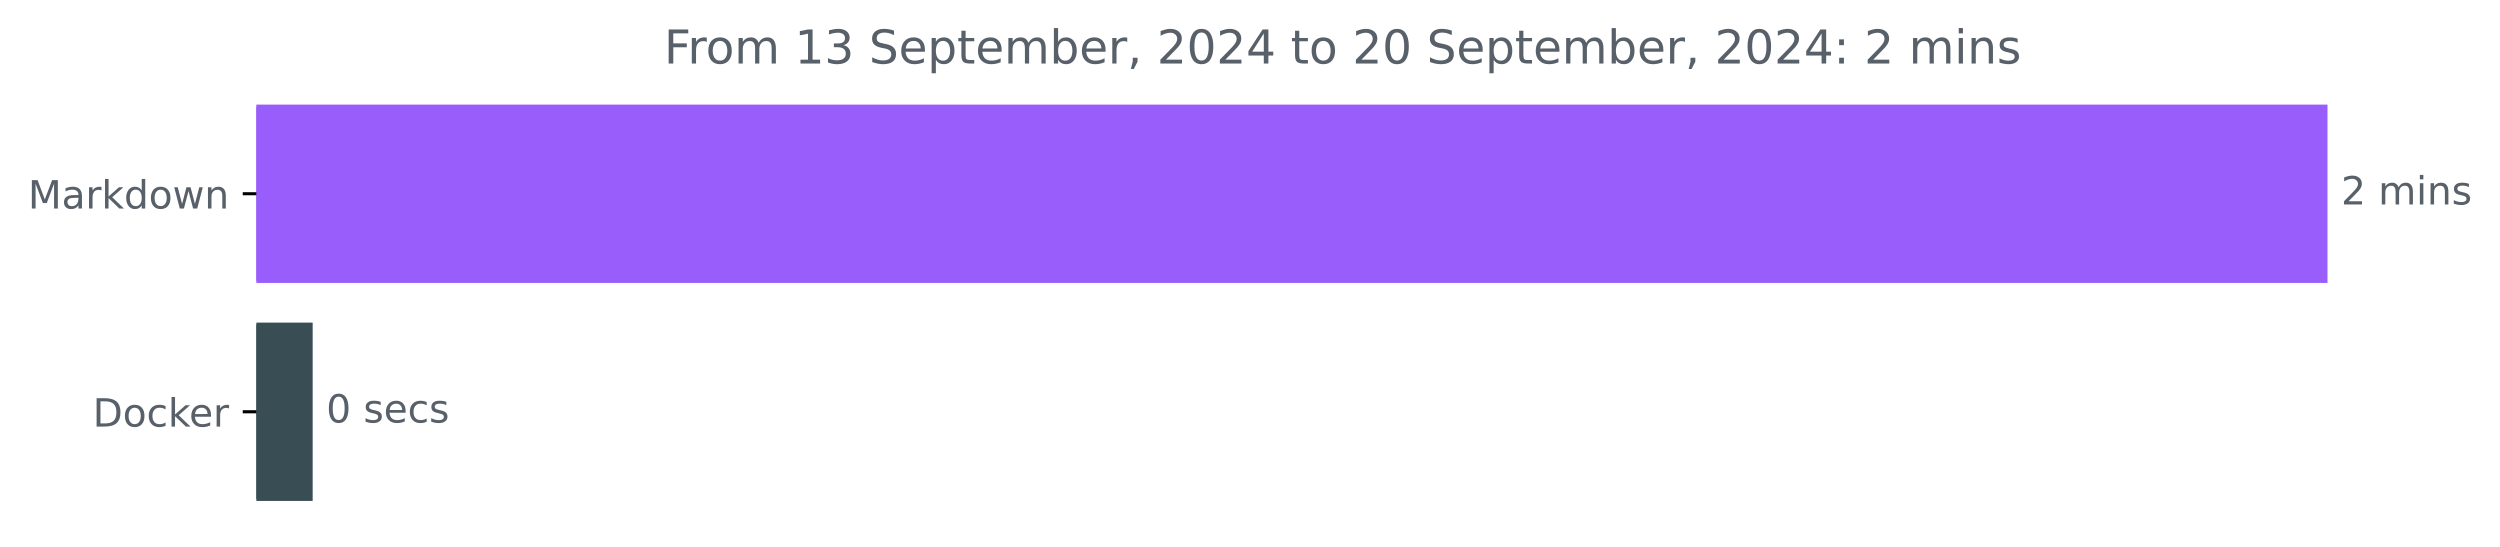
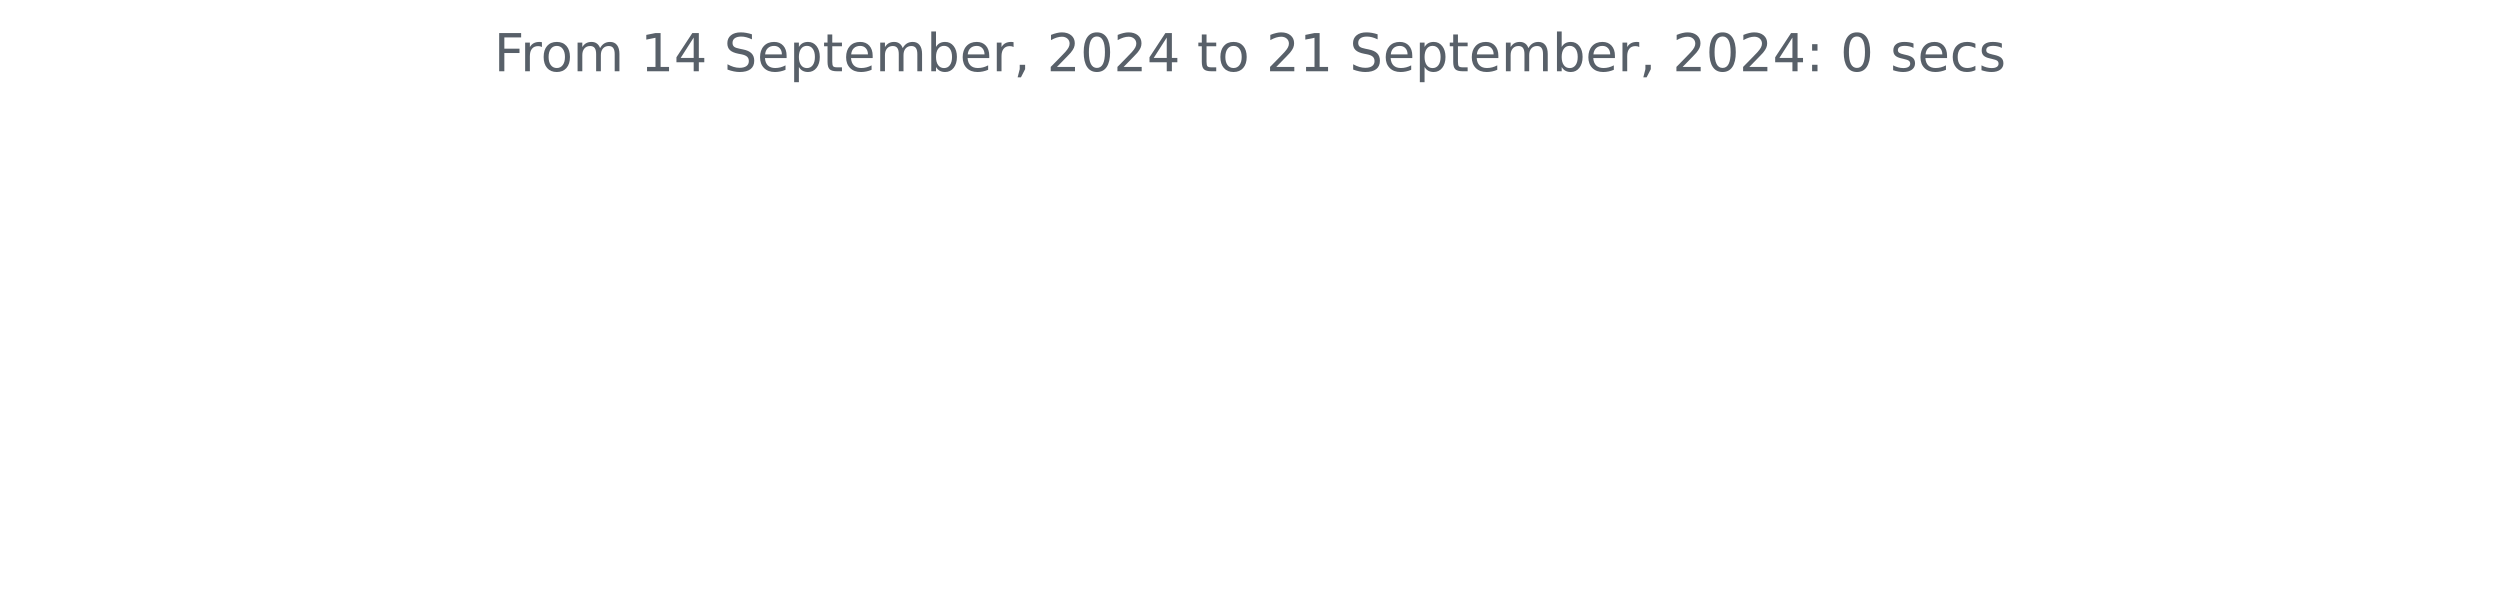
- <svg xmlns="http://www.w3.org/2000/svg" xmlns:xlink="http://www.w3.org/1999/xlink" width="642.075pt" height="140.398pt" viewBox="0 0 642.075 140.398" version="1.1">
+ <svg xmlns="http://www.w3.org/2000/svg" xmlns:xlink="http://www.w3.org/1999/xlink" width="572.4pt" height="140.398pt" viewBox="0 0 572.4 140.398" version="1.1">
  <defs>
    <style type="text/css">*{stroke-linejoin: round; stroke-linecap: butt}</style>
  </defs>
  <g id="figure_1">
    <g id="patch_1">
-       <path d="M 0 140.398  L 642.075 140.398  L 642.075 0  L 0 0  L 0 140.398  z " style="fill: none" />
+       <path d="M 0 140.398  L 572.4 140.398  L 572.4 0  L 0 0  L 0 140.398  z " style="fill: none" />
    </g>
    <g id="axes_1">
-       <g id="patch_2">
-         <path d="M 65.841 27.358  L 597.269 27.358  L 597.269 72.158  L 65.841 72.158  z " clip-path="url(#p681fd62f94)" style="fill: #985dfa; stroke: #985dfa; stroke-linejoin: miter" />
-       </g>
-       <g id="patch_3">
-         <path d="M 65.841 83.358  L 79.803 83.358  L 79.803 128.158  L 65.841 128.158  z " clip-path="url(#p681fd62f94)" style="fill: #384d54; stroke: #384d54; stroke-linejoin: miter" />
-       </g>
      <g id="matplotlib.axis_1" />
-       <g id="matplotlib.axis_2">
-         <g id="ytick_1">
-           <g id="line2d_1">
-             <defs>
-               <path id="m830b6ec9ac" d="M 0 0  L -3.5 0  " style="stroke: #000000; stroke-width: 0.8" />
-             </defs>
-             <g>
-               <use xlink:href="#m830b6ec9ac" x="65.841" y="49.758" style="stroke: #000000; stroke-width: 0.8" />
-             </g>
-           </g>
-           <g id="text_1">
-             <g style="fill: #586069" transform="translate(7.2 53.55734) scale(0.1 -0.1)">
-               <defs>
-                 <path id="DejaVuSans-4d" d="M 628 4666  L 1569 4666  L 2759 1491  L 3956 4666  L 4897 4666  L 4897 0  L 4281 0  L 4281 4097  L 3078 897  L 2444 897  L 1241 4097  L 1241 0  L 628 0  L 628 4666  z " transform="scale(0.015625)" />
-                 <path id="DejaVuSans-61" d="M 2194 1759  Q 1497 1759 1228 1600  Q 959 1441 959 1056  Q 959 750 1161 570  Q 1363 391 1709 391  Q 2188 391 2477 730  Q 2766 1069 2766 1631  L 2766 1759  L 2194 1759  z M 3341 1997  L 3341 0  L 2766 0  L 2766 531  Q 2569 213 2275 61  Q 1981 -91 1556 -91  Q 1019 -91 701 211  Q 384 513 384 1019  Q 384 1609 779 1909  Q 1175 2209 1959 2209  L 2766 2209  L 2766 2266  Q 2766 2663 2505 2880  Q 2244 3097 1772 3097  Q 1472 3097 1187 3025  Q 903 2953 641 2809  L 641 3341  Q 956 3463 1253 3523  Q 1550 3584 1831 3584  Q 2591 3584 2966 3190  Q 3341 2797 3341 1997  z " transform="scale(0.015625)" />
-                 <path id="DejaVuSans-72" d="M 2631 2963  Q 2534 3019 2420 3045  Q 2306 3072 2169 3072  Q 1681 3072 1420 2755  Q 1159 2438 1159 1844  L 1159 0  L 581 0  L 581 3500  L 1159 3500  L 1159 2956  Q 1341 3275 1631 3429  Q 1922 3584 2338 3584  Q 2397 3584 2469 3576  Q 2541 3569 2628 3553  L 2631 2963  z " transform="scale(0.015625)" />
-                 <path id="DejaVuSans-6b" d="M 581 4863  L 1159 4863  L 1159 1991  L 2875 3500  L 3609 3500  L 1753 1863  L 3688 0  L 2938 0  L 1159 1709  L 1159 0  L 581 0  L 581 4863  z " transform="scale(0.015625)" />
-                 <path id="DejaVuSans-64" d="M 2906 2969  L 2906 4863  L 3481 4863  L 3481 0  L 2906 0  L 2906 525  Q 2725 213 2448 61  Q 2172 -91 1784 -91  Q 1150 -91 751 415  Q 353 922 353 1747  Q 353 2572 751 3078  Q 1150 3584 1784 3584  Q 2172 3584 2448 3432  Q 2725 3281 2906 2969  z M 947 1747  Q 947 1113 1208 752  Q 1469 391 1925 391  Q 2381 391 2643 752  Q 2906 1113 2906 1747  Q 2906 2381 2643 2742  Q 2381 3103 1925 3103  Q 1469 3103 1208 2742  Q 947 2381 947 1747  z " transform="scale(0.015625)" />
-                 <path id="DejaVuSans-6f" d="M 1959 3097  Q 1497 3097 1228 2736  Q 959 2375 959 1747  Q 959 1119 1226 758  Q 1494 397 1959 397  Q 2419 397 2687 759  Q 2956 1122 2956 1747  Q 2956 2369 2687 2733  Q 2419 3097 1959 3097  z M 1959 3584  Q 2709 3584 3137 3096  Q 3566 2609 3566 1747  Q 3566 888 3137 398  Q 2709 -91 1959 -91  Q 1206 -91 779 398  Q 353 888 353 1747  Q 353 2609 779 3096  Q 1206 3584 1959 3584  z " transform="scale(0.015625)" />
-                 <path id="DejaVuSans-77" d="M 269 3500  L 844 3500  L 1563 769  L 2278 3500  L 2956 3500  L 3675 769  L 4391 3500  L 4966 3500  L 4050 0  L 3372 0  L 2619 2869  L 1863 0  L 1184 0  L 269 3500  z " transform="scale(0.015625)" />
-                 <path id="DejaVuSans-6e" d="M 3513 2113  L 3513 0  L 2938 0  L 2938 2094  Q 2938 2591 2744 2837  Q 2550 3084 2163 3084  Q 1697 3084 1428 2787  Q 1159 2491 1159 1978  L 1159 0  L 581 0  L 581 3500  L 1159 3500  L 1159 2956  Q 1366 3272 1645 3428  Q 1925 3584 2291 3584  Q 2894 3584 3203 3211  Q 3513 2838 3513 2113  z " transform="scale(0.015625)" />
-               </defs>
-               <use xlink:href="#DejaVuSans-4d" />
-               <use xlink:href="#DejaVuSans-61" x="86.279" />
-               <use xlink:href="#DejaVuSans-72" x="147.559" />
-               <use xlink:href="#DejaVuSans-6b" x="188.672" />
-               <use xlink:href="#DejaVuSans-64" x="246.582" />
-               <use xlink:href="#DejaVuSans-6f" x="310.059" />
-               <use xlink:href="#DejaVuSans-77" x="371.24" />
-               <use xlink:href="#DejaVuSans-6e" x="453.027" />
-             </g>
-           </g>
-         </g>
-         <g id="ytick_2">
-           <g id="line2d_2">
-             <g>
-               <use xlink:href="#m830b6ec9ac" x="65.841" y="105.758" style="stroke: #000000; stroke-width: 0.8" />
-             </g>
-           </g>
-           <g id="text_2">
-             <g style="fill: #586069" transform="translate(23.83125 109.5573) scale(0.1 -0.1)">
-               <defs>
-                 <path id="DejaVuSans-44" d="M 1259 4147  L 1259 519  L 2022 519  Q 2988 519 3436 956  Q 3884 1394 3884 2338  Q 3884 3275 3436 3711  Q 2988 4147 2022 4147  L 1259 4147  z M 628 4666  L 1925 4666  Q 3281 4666 3915 4102  Q 4550 3538 4550 2338  Q 4550 1131 3912 565  Q 3275 0 1925 0  L 628 0  L 628 4666  z " transform="scale(0.015625)" />
-                 <path id="DejaVuSans-63" d="M 3122 3366  L 3122 2828  Q 2878 2963 2633 3030  Q 2388 3097 2138 3097  Q 1578 3097 1268 2742  Q 959 2388 959 1747  Q 959 1106 1268 751  Q 1578 397 2138 397  Q 2388 397 2633 464  Q 2878 531 3122 666  L 3122 134  Q 2881 22 2623 -34  Q 2366 -91 2075 -91  Q 1284 -91 818 406  Q 353 903 353 1747  Q 353 2603 823 3093  Q 1294 3584 2113 3584  Q 2378 3584 2631 3529  Q 2884 3475 3122 3366  z " transform="scale(0.015625)" />
-                 <path id="DejaVuSans-65" d="M 3597 1894  L 3597 1613  L 953 1613  Q 991 1019 1311 708  Q 1631 397 2203 397  Q 2534 397 2845 478  Q 3156 559 3463 722  L 3463 178  Q 3153 47 2828 -22  Q 2503 -91 2169 -91  Q 1331 -91 842 396  Q 353 884 353 1716  Q 353 2575 817 3079  Q 1281 3584 2069 3584  Q 2775 3584 3186 3129  Q 3597 2675 3597 1894  z M 3022 2063  Q 3016 2534 2758 2815  Q 2500 3097 2075 3097  Q 1594 3097 1305 2825  Q 1016 2553 972 2059  L 3022 2063  z " transform="scale(0.015625)" />
-               </defs>
-               <use xlink:href="#DejaVuSans-44" />
-               <use xlink:href="#DejaVuSans-6f" x="77.002" />
-               <use xlink:href="#DejaVuSans-63" x="138.184" />
-               <use xlink:href="#DejaVuSans-6b" x="193.164" />
-               <use xlink:href="#DejaVuSans-65" x="247.449" />
-               <use xlink:href="#DejaVuSans-72" x="308.973" />
-             </g>
-           </g>
-         </g>
-       </g>
-       <g id="text_3">
-         <g style="fill: #586069" transform="translate(601.2692 52.5175) scale(0.1 -0.1)">
-           <defs>
-             <path id="DejaVuSans-32" d="M 1228 531  L 3431 531  L 3431 0  L 469 0  L 469 531  Q 828 903 1448 1529  Q 2069 2156 2228 2338  Q 2531 2678 2651 2914  Q 2772 3150 2772 3378  Q 2772 3750 2511 3984  Q 2250 4219 1831 4219  Q 1534 4219 1204 4116  Q 875 4013 500 3803  L 500 4441  Q 881 4594 1212 4672  Q 1544 4750 1819 4750  Q 2544 4750 2975 4387  Q 3406 4025 3406 3419  Q 3406 3131 3298 2873  Q 3191 2616 2906 2266  Q 2828 2175 2409 1742  Q 1991 1309 1228 531  z " transform="scale(0.015625)" />
-             <path id="DejaVuSans-20" transform="scale(0.015625)" />
-             <path id="DejaVuSans-6d" d="M 3328 2828  Q 3544 3216 3844 3400  Q 4144 3584 4550 3584  Q 5097 3584 5394 3201  Q 5691 2819 5691 2113  L 5691 0  L 5113 0  L 5113 2094  Q 5113 2597 4934 2840  Q 4756 3084 4391 3084  Q 3944 3084 3684 2787  Q 3425 2491 3425 1978  L 3425 0  L 2847 0  L 2847 2094  Q 2847 2600 2669 2842  Q 2491 3084 2119 3084  Q 1678 3084 1418 2786  Q 1159 2488 1159 1978  L 1159 0  L 581 0  L 581 3500  L 1159 3500  L 1159 2956  Q 1356 3278 1631 3431  Q 1906 3584 2284 3584  Q 2666 3584 2933 3390  Q 3200 3197 3328 2828  z " transform="scale(0.015625)" />
-             <path id="DejaVuSans-69" d="M 603 3500  L 1178 3500  L 1178 0  L 603 0  L 603 3500  z M 603 4863  L 1178 4863  L 1178 4134  L 603 4134  L 603 4863  z " transform="scale(0.015625)" />
-             <path id="DejaVuSans-73" d="M 2834 3397  L 2834 2853  Q 2591 2978 2328 3040  Q 2066 3103 1784 3103  Q 1356 3103 1142 2972  Q 928 2841 928 2578  Q 928 2378 1081 2264  Q 1234 2150 1697 2047  L 1894 2003  Q 2506 1872 2764 1633  Q 3022 1394 3022 966  Q 3022 478 2636 193  Q 2250 -91 1575 -91  Q 1294 -91 989 -36  Q 684 19 347 128  L 347 722  Q 666 556 975 473  Q 1284 391 1588 391  Q 1994 391 2212 530  Q 2431 669 2431 922  Q 2431 1156 2273 1281  Q 2116 1406 1581 1522  L 1381 1569  Q 847 1681 609 1914  Q 372 2147 372 2553  Q 372 3047 722 3315  Q 1072 3584 1716 3584  Q 2034 3584 2315 3537  Q 2597 3491 2834 3397  z " transform="scale(0.015625)" />
-           </defs>
-           <use xlink:href="#DejaVuSans-32" />
-           <use xlink:href="#DejaVuSans-20" x="63.623" />
-           <use xlink:href="#DejaVuSans-6d" x="95.41" />
-           <use xlink:href="#DejaVuSans-69" x="192.822" />
-           <use xlink:href="#DejaVuSans-6e" x="220.605" />
-           <use xlink:href="#DejaVuSans-73" x="283.984" />
-         </g>
-       </g>
-       <g id="text_4">
-         <g style="fill: #586069" transform="translate(83.80262 108.5175) scale(0.1 -0.1)">
-           <defs>
-             <path id="DejaVuSans-30" d="M 2034 4250  Q 1547 4250 1301 3770  Q 1056 3291 1056 2328  Q 1056 1369 1301 889  Q 1547 409 2034 409  Q 2525 409 2770 889  Q 3016 1369 3016 2328  Q 3016 3291 2770 3770  Q 2525 4250 2034 4250  z M 2034 4750  Q 2819 4750 3233 4129  Q 3647 3509 3647 2328  Q 3647 1150 3233 529  Q 2819 -91 2034 -91  Q 1250 -91 836 529  Q 422 1150 422 2328  Q 422 3509 836 4129  Q 1250 4750 2034 4750  z " transform="scale(0.015625)" />
-           </defs>
-           <use xlink:href="#DejaVuSans-30" />
-           <use xlink:href="#DejaVuSans-20" x="63.623" />
-           <use xlink:href="#DejaVuSans-73" x="95.41" />
-           <use xlink:href="#DejaVuSans-65" x="147.51" />
-           <use xlink:href="#DejaVuSans-63" x="209.033" />
-           <use xlink:href="#DejaVuSans-73" x="264.014" />
-         </g>
-       </g>
-       <g id="text_5">
-         <g style="fill: #586069" transform="translate(170.5584 16.31812) scale(0.12 -0.12)">
+       <g id="matplotlib.axis_2" />
+       <g id="text_1">
+         <g style="fill: #586069" transform="translate(113.115 16.31812) scale(0.12 -0.12)">
          <defs>
            <path id="DejaVuSans-46" d="M 628 4666  L 3309 4666  L 3309 4134  L 1259 4134  L 1259 2759  L 3109 2759  L 3109 2228  L 1259 2228  L 1259 0  L 628 0  L 628 4666  z " transform="scale(0.015625)" />
+             <path id="DejaVuSans-72" d="M 2631 2963  Q 2534 3019 2420 3045  Q 2306 3072 2169 3072  Q 1681 3072 1420 2755  Q 1159 2438 1159 1844  L 1159 0  L 581 0  L 581 3500  L 1159 3500  L 1159 2956  Q 1341 3275 1631 3429  Q 1922 3584 2338 3584  Q 2397 3584 2469 3576  Q 2541 3569 2628 3553  L 2631 2963  z " transform="scale(0.015625)" />
+             <path id="DejaVuSans-6f" d="M 1959 3097  Q 1497 3097 1228 2736  Q 959 2375 959 1747  Q 959 1119 1226 758  Q 1494 397 1959 397  Q 2419 397 2687 759  Q 2956 1122 2956 1747  Q 2956 2369 2687 2733  Q 2419 3097 1959 3097  z M 1959 3584  Q 2709 3584 3137 3096  Q 3566 2609 3566 1747  Q 3566 888 3137 398  Q 2709 -91 1959 -91  Q 1206 -91 779 398  Q 353 888 353 1747  Q 353 2609 779 3096  Q 1206 3584 1959 3584  z " transform="scale(0.015625)" />
+             <path id="DejaVuSans-6d" d="M 3328 2828  Q 3544 3216 3844 3400  Q 4144 3584 4550 3584  Q 5097 3584 5394 3201  Q 5691 2819 5691 2113  L 5691 0  L 5113 0  L 5113 2094  Q 5113 2597 4934 2840  Q 4756 3084 4391 3084  Q 3944 3084 3684 2787  Q 3425 2491 3425 1978  L 3425 0  L 2847 0  L 2847 2094  Q 2847 2600 2669 2842  Q 2491 3084 2119 3084  Q 1678 3084 1418 2786  Q 1159 2488 1159 1978  L 1159 0  L 581 0  L 581 3500  L 1159 3500  L 1159 2956  Q 1356 3278 1631 3431  Q 1906 3584 2284 3584  Q 2666 3584 2933 3390  Q 3200 3197 3328 2828  z " transform="scale(0.015625)" />
+             <path id="DejaVuSans-20" transform="scale(0.015625)" />
            <path id="DejaVuSans-31" d="M 794 531  L 1825 531  L 1825 4091  L 703 3866  L 703 4441  L 1819 4666  L 2450 4666  L 2450 531  L 3481 531  L 3481 0  L 794 0  L 794 531  z " transform="scale(0.015625)" />
-             <path id="DejaVuSans-33" d="M 2597 2516  Q 3050 2419 3304 2112  Q 3559 1806 3559 1356  Q 3559 666 3084 287  Q 2609 -91 1734 -91  Q 1441 -91 1130 -33  Q 819 25 488 141  L 488 750  Q 750 597 1062 519  Q 1375 441 1716 441  Q 2309 441 2620 675  Q 2931 909 2931 1356  Q 2931 1769 2642 2001  Q 2353 2234 1838 2234  L 1294 2234  L 1294 2753  L 1863 2753  Q 2328 2753 2575 2939  Q 2822 3125 2822 3475  Q 2822 3834 2567 4026  Q 2313 4219 1838 4219  Q 1578 4219 1281 4162  Q 984 4106 628 3988  L 628 4550  Q 988 4650 1302 4700  Q 1616 4750 1894 4750  Q 2613 4750 3031 4423  Q 3450 4097 3450 3541  Q 3450 3153 3228 2886  Q 3006 2619 2597 2516  z " transform="scale(0.015625)" />
+             <path id="DejaVuSans-34" d="M 2419 4116  L 825 1625  L 2419 1625  L 2419 4116  z M 2253 4666  L 3047 4666  L 3047 1625  L 3713 1625  L 3713 1100  L 3047 1100  L 3047 0  L 2419 0  L 2419 1100  L 313 1100  L 313 1709  L 2253 4666  z " transform="scale(0.015625)" />
            <path id="DejaVuSans-53" d="M 3425 4513  L 3425 3897  Q 3066 4069 2747 4153  Q 2428 4238 2131 4238  Q 1616 4238 1336 4038  Q 1056 3838 1056 3469  Q 1056 3159 1242 3001  Q 1428 2844 1947 2747  L 2328 2669  Q 3034 2534 3370 2195  Q 3706 1856 3706 1288  Q 3706 609 3251 259  Q 2797 -91 1919 -91  Q 1588 -91 1214 -16  Q 841 59 441 206  L 441 856  Q 825 641 1194 531  Q 1563 422 1919 422  Q 2459 422 2753 634  Q 3047 847 3047 1241  Q 3047 1584 2836 1778  Q 2625 1972 2144 2069  L 1759 2144  Q 1053 2284 737 2584  Q 422 2884 422 3419  Q 422 4038 858 4394  Q 1294 4750 2059 4750  Q 2388 4750 2728 4690  Q 3069 4631 3425 4513  z " transform="scale(0.015625)" />
+             <path id="DejaVuSans-65" d="M 3597 1894  L 3597 1613  L 953 1613  Q 991 1019 1311 708  Q 1631 397 2203 397  Q 2534 397 2845 478  Q 3156 559 3463 722  L 3463 178  Q 3153 47 2828 -22  Q 2503 -91 2169 -91  Q 1331 -91 842 396  Q 353 884 353 1716  Q 353 2575 817 3079  Q 1281 3584 2069 3584  Q 2775 3584 3186 3129  Q 3597 2675 3597 1894  z M 3022 2063  Q 3016 2534 2758 2815  Q 2500 3097 2075 3097  Q 1594 3097 1305 2825  Q 1016 2553 972 2059  L 3022 2063  z " transform="scale(0.015625)" />
            <path id="DejaVuSans-70" d="M 1159 525  L 1159 -1331  L 581 -1331  L 581 3500  L 1159 3500  L 1159 2969  Q 1341 3281 1617 3432  Q 1894 3584 2278 3584  Q 2916 3584 3314 3078  Q 3713 2572 3713 1747  Q 3713 922 3314 415  Q 2916 -91 2278 -91  Q 1894 -91 1617 61  Q 1341 213 1159 525  z M 3116 1747  Q 3116 2381 2855 2742  Q 2594 3103 2138 3103  Q 1681 3103 1420 2742  Q 1159 2381 1159 1747  Q 1159 1113 1420 752  Q 1681 391 2138 391  Q 2594 391 2855 752  Q 3116 1113 3116 1747  z " transform="scale(0.015625)" />
            <path id="DejaVuSans-74" d="M 1172 4494  L 1172 3500  L 2356 3500  L 2356 3053  L 1172 3053  L 1172 1153  Q 1172 725 1289 603  Q 1406 481 1766 481  L 2356 481  L 2356 0  L 1766 0  Q 1100 0 847 248  Q 594 497 594 1153  L 594 3053  L 172 3053  L 172 3500  L 594 3500  L 594 4494  L 1172 4494  z " transform="scale(0.015625)" />
            <path id="DejaVuSans-62" d="M 3116 1747  Q 3116 2381 2855 2742  Q 2594 3103 2138 3103  Q 1681 3103 1420 2742  Q 1159 2381 1159 1747  Q 1159 1113 1420 752  Q 1681 391 2138 391  Q 2594 391 2855 752  Q 3116 1113 3116 1747  z M 1159 2969  Q 1341 3281 1617 3432  Q 1894 3584 2278 3584  Q 2916 3584 3314 3078  Q 3713 2572 3713 1747  Q 3713 922 3314 415  Q 2916 -91 2278 -91  Q 1894 -91 1617 61  Q 1341 213 1159 525  L 1159 0  L 581 0  L 581 4863  L 1159 4863  L 1159 2969  z " transform="scale(0.015625)" />
            <path id="DejaVuSans-2c" d="M 750 794  L 1409 794  L 1409 256  L 897 -744  L 494 -744  L 750 256  L 750 794  z " transform="scale(0.015625)" />
-             <path id="DejaVuSans-34" d="M 2419 4116  L 825 1625  L 2419 1625  L 2419 4116  z M 2253 4666  L 3047 4666  L 3047 1625  L 3713 1625  L 3713 1100  L 3047 1100  L 3047 0  L 2419 0  L 2419 1100  L 313 1100  L 313 1709  L 2253 4666  z " transform="scale(0.015625)" />
+             <path id="DejaVuSans-32" d="M 1228 531  L 3431 531  L 3431 0  L 469 0  L 469 531  Q 828 903 1448 1529  Q 2069 2156 2228 2338  Q 2531 2678 2651 2914  Q 2772 3150 2772 3378  Q 2772 3750 2511 3984  Q 2250 4219 1831 4219  Q 1534 4219 1204 4116  Q 875 4013 500 3803  L 500 4441  Q 881 4594 1212 4672  Q 1544 4750 1819 4750  Q 2544 4750 2975 4387  Q 3406 4025 3406 3419  Q 3406 3131 3298 2873  Q 3191 2616 2906 2266  Q 2828 2175 2409 1742  Q 1991 1309 1228 531  z " transform="scale(0.015625)" />
+             <path id="DejaVuSans-30" d="M 2034 4250  Q 1547 4250 1301 3770  Q 1056 3291 1056 2328  Q 1056 1369 1301 889  Q 1547 409 2034 409  Q 2525 409 2770 889  Q 3016 1369 3016 2328  Q 3016 3291 2770 3770  Q 2525 4250 2034 4250  z M 2034 4750  Q 2819 4750 3233 4129  Q 3647 3509 3647 2328  Q 3647 1150 3233 529  Q 2819 -91 2034 -91  Q 1250 -91 836 529  Q 422 1150 422 2328  Q 422 3509 836 4129  Q 1250 4750 2034 4750  z " transform="scale(0.015625)" />
            <path id="DejaVuSans-3a" d="M 750 794  L 1409 794  L 1409 0  L 750 0  L 750 794  z M 750 3309  L 1409 3309  L 1409 2516  L 750 2516  L 750 3309  z " transform="scale(0.015625)" />
+             <path id="DejaVuSans-73" d="M 2834 3397  L 2834 2853  Q 2591 2978 2328 3040  Q 2066 3103 1784 3103  Q 1356 3103 1142 2972  Q 928 2841 928 2578  Q 928 2378 1081 2264  Q 1234 2150 1697 2047  L 1894 2003  Q 2506 1872 2764 1633  Q 3022 1394 3022 966  Q 3022 478 2636 193  Q 2250 -91 1575 -91  Q 1294 -91 989 -36  Q 684 19 347 128  L 347 722  Q 666 556 975 473  Q 1284 391 1588 391  Q 1994 391 2212 530  Q 2431 669 2431 922  Q 2431 1156 2273 1281  Q 2116 1406 1581 1522  L 1381 1569  Q 847 1681 609 1914  Q 372 2147 372 2553  Q 372 3047 722 3315  Q 1072 3584 1716 3584  Q 2034 3584 2315 3537  Q 2597 3491 2834 3397  z " transform="scale(0.015625)" />
+             <path id="DejaVuSans-63" d="M 3122 3366  L 3122 2828  Q 2878 2963 2633 3030  Q 2388 3097 2138 3097  Q 1578 3097 1268 2742  Q 959 2388 959 1747  Q 959 1106 1268 751  Q 1578 397 2138 397  Q 2388 397 2633 464  Q 2878 531 3122 666  L 3122 134  Q 2881 22 2623 -34  Q 2366 -91 2075 -91  Q 1284 -91 818 406  Q 353 903 353 1747  Q 353 2603 823 3093  Q 1294 3584 2113 3584  Q 2378 3584 2631 3529  Q 2884 3475 3122 3366  z " transform="scale(0.015625)" />
          </defs>
          <use xlink:href="#DejaVuSans-46" />
          <use xlink:href="#DejaVuSans-72" x="50.27" />
          <use xlink:href="#DejaVuSans-6f" x="89.133" />
          <use xlink:href="#DejaVuSans-6d" x="150.314" />
          <use xlink:href="#DejaVuSans-20" x="247.727" />
          <use xlink:href="#DejaVuSans-31" x="279.514" />
-           <use xlink:href="#DejaVuSans-33" x="343.137" />
+           <use xlink:href="#DejaVuSans-34" x="343.137" />
          <use xlink:href="#DejaVuSans-20" x="406.76" />
          <use xlink:href="#DejaVuSans-53" x="438.547" />
          <use xlink:href="#DejaVuSans-65" x="502.023" />
          <use xlink:href="#DejaVuSans-70" x="563.547" />
          <use xlink:href="#DejaVuSans-74" x="627.023" />
          <use xlink:href="#DejaVuSans-65" x="666.232" />
          <use xlink:href="#DejaVuSans-6d" x="727.756" />
          <use xlink:href="#DejaVuSans-62" x="825.168" />
          <use xlink:href="#DejaVuSans-65" x="888.645" />
          <use xlink:href="#DejaVuSans-72" x="950.168" />
          <use xlink:href="#DejaVuSans-2c" x="991.281" />
          <use xlink:href="#DejaVuSans-20" x="1023.068" />
          <use xlink:href="#DejaVuSans-32" x="1054.855" />
          <use xlink:href="#DejaVuSans-30" x="1118.479" />
          <use xlink:href="#DejaVuSans-32" x="1182.102" />
          <use xlink:href="#DejaVuSans-34" x="1245.725" />
          <use xlink:href="#DejaVuSans-20" x="1309.348" />
          <use xlink:href="#DejaVuSans-74" x="1341.135" />
          <use xlink:href="#DejaVuSans-6f" x="1380.344" />
          <use xlink:href="#DejaVuSans-20" x="1441.525" />
          <use xlink:href="#DejaVuSans-32" x="1473.312" />
-           <use xlink:href="#DejaVuSans-30" x="1536.936" />
+           <use xlink:href="#DejaVuSans-31" x="1536.936" />
          <use xlink:href="#DejaVuSans-20" x="1600.559" />
          <use xlink:href="#DejaVuSans-53" x="1632.346" />
          <use xlink:href="#DejaVuSans-65" x="1695.822" />
          <use xlink:href="#DejaVuSans-70" x="1757.346" />
          <use xlink:href="#DejaVuSans-74" x="1820.822" />
          <use xlink:href="#DejaVuSans-65" x="1860.031" />
          <use xlink:href="#DejaVuSans-6d" x="1921.555" />
          <use xlink:href="#DejaVuSans-62" x="2018.967" />
          <use xlink:href="#DejaVuSans-65" x="2082.443" />
          <use xlink:href="#DejaVuSans-72" x="2143.967" />
          <use xlink:href="#DejaVuSans-2c" x="2185.08" />
          <use xlink:href="#DejaVuSans-20" x="2216.867" />
          <use xlink:href="#DejaVuSans-32" x="2248.654" />
          <use xlink:href="#DejaVuSans-30" x="2312.277" />
          <use xlink:href="#DejaVuSans-32" x="2375.9" />
          <use xlink:href="#DejaVuSans-34" x="2439.523" />
          <use xlink:href="#DejaVuSans-3a" x="2503.146" />
          <use xlink:href="#DejaVuSans-20" x="2536.838" />
-           <use xlink:href="#DejaVuSans-32" x="2568.625" />
+           <use xlink:href="#DejaVuSans-30" x="2568.625" />
          <use xlink:href="#DejaVuSans-20" x="2632.248" />
-           <use xlink:href="#DejaVuSans-6d" x="2664.035" />
-           <use xlink:href="#DejaVuSans-69" x="2761.447" />
-           <use xlink:href="#DejaVuSans-6e" x="2789.23" />
-           <use xlink:href="#DejaVuSans-73" x="2852.609" />
+           <use xlink:href="#DejaVuSans-73" x="2664.035" />
+           <use xlink:href="#DejaVuSans-65" x="2716.135" />
+           <use xlink:href="#DejaVuSans-63" x="2777.658" />
+           <use xlink:href="#DejaVuSans-73" x="2832.639" />
        </g>
      </g>
    </g>
  </g>
-   <defs>
-     <clipPath id="p681fd62f94">
-       <rect x="65.841" y="22.318" width="558" height="110.88" />
-     </clipPath>
-   </defs>
</svg>
